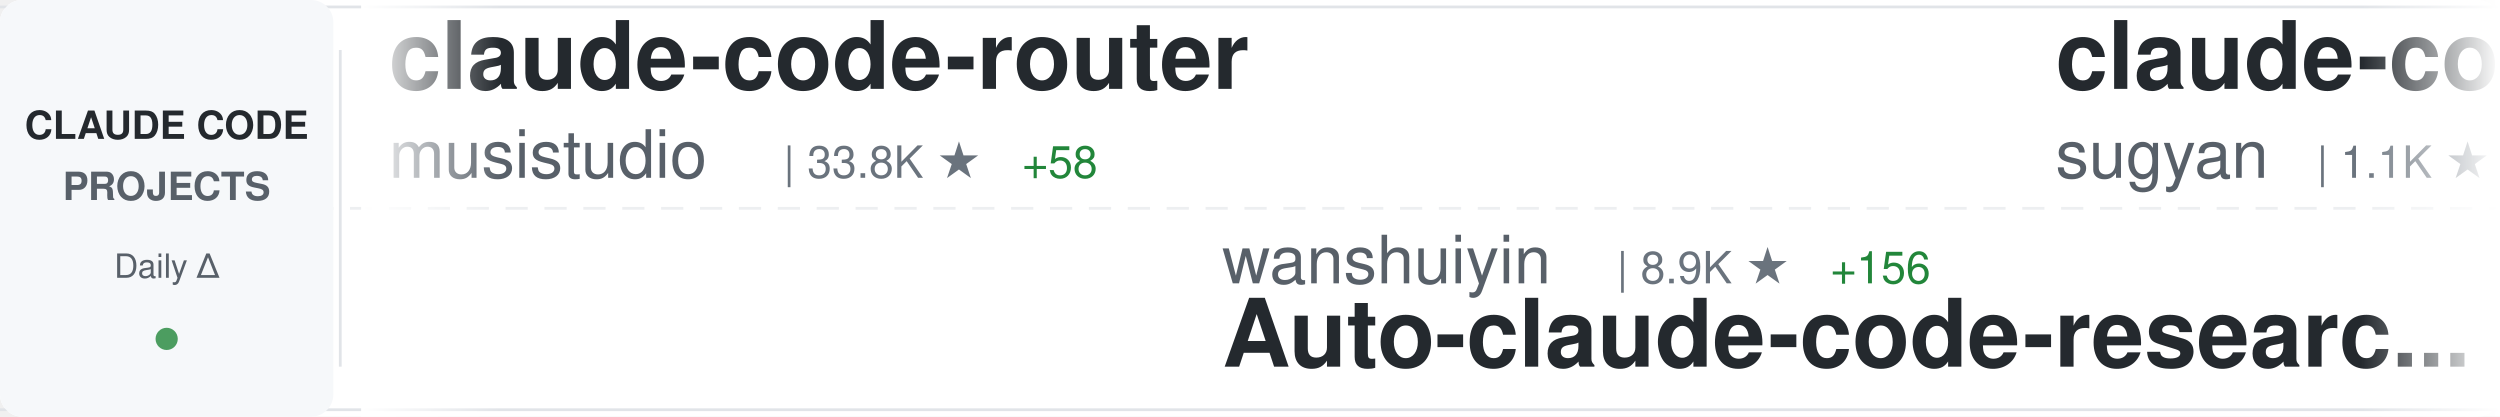
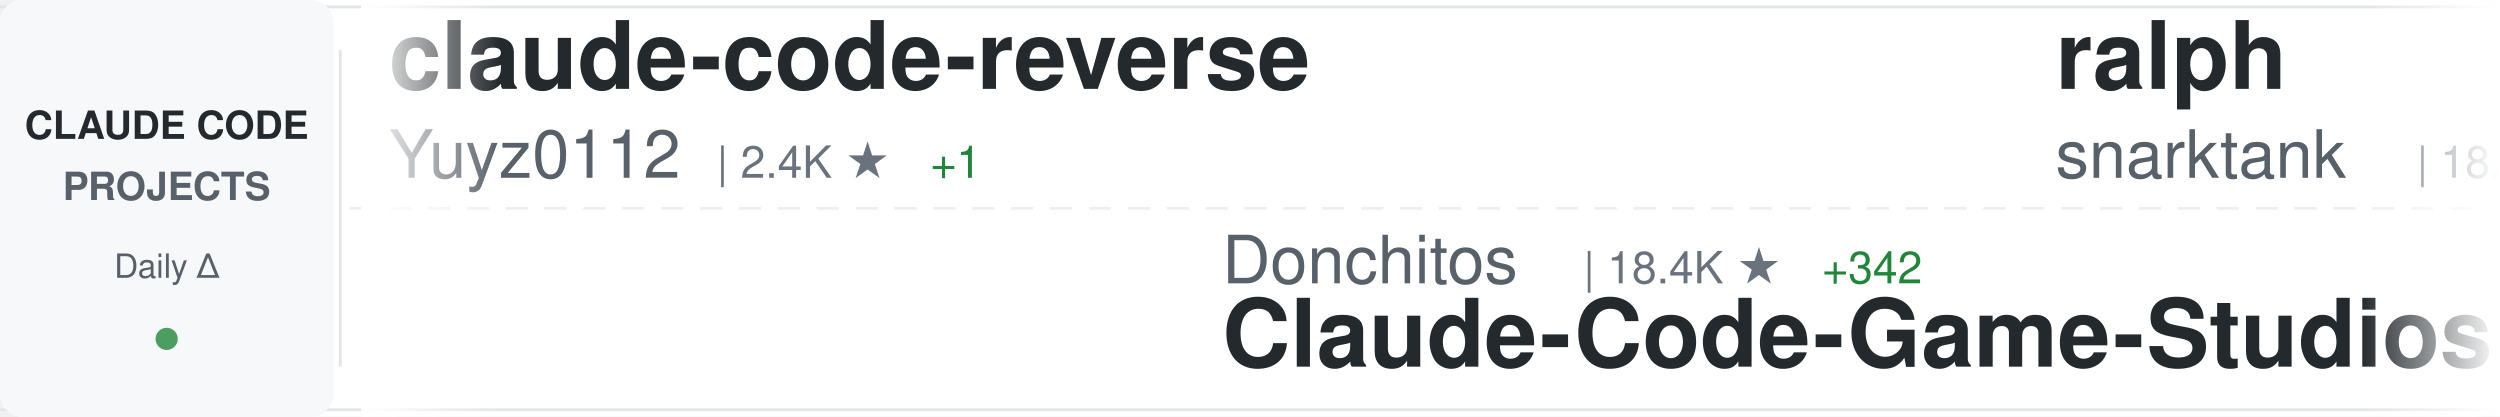
<svg xmlns="http://www.w3.org/2000/svg" width="900" height="150">
  <defs>
    <linearGradient id="awesomeLeftFade" x1="0%" y1="0%" x2="100%" y2="0%">
      <stop offset="0%" style="stop-color:#ffffff;stop-opacity:1" />
      <stop offset="100%" style="stop-color:#ffffff;stop-opacity:0" />
    </linearGradient>
    <linearGradient id="awesomeRightFade" x1="0%" y1="0%" x2="100%" y2="0%">
      <stop offset="0%" style="stop-color:#ffffff;stop-opacity:0" />
      <stop offset="100%" style="stop-color:#ffffff;stop-opacity:1" />
    </linearGradient>
  </defs>
  <rect width="900" height="150" fill="#ffffff" rx="8" />
  <rect x="0" y="2" width="900" height="1" fill="#e1e4e8" />
  <rect x="0" y="147" width="900" height="1" fill="#e1e4e8" />
  <line x1="0" y1="75" x2="900" y2="75" stroke="#e1e4e8" stroke-width="1" stroke-dasharray="8 6" opacity="0.6" />
  <rect x="0" y="0" width="120" height="150" fill="#f6f8fa" rx="8" />
  <text x="60" y="50" font-family="-apple-system, BlinkMacSystemFont, 'Segoe UI', Helvetica, Arial, sans-serif" font-size="14" font-weight="600" fill="#24292e" text-anchor="middle">CLAUDE CODE</text>
  <text x="60" y="72" font-family="-apple-system, BlinkMacSystemFont, 'Segoe UI', Helvetica, Arial, sans-serif" font-size="14" font-weight="600" fill="#586069" text-anchor="middle">PROJECTS</text>
  <text x="60" y="100" font-family="-apple-system, BlinkMacSystemFont, 'Segoe UI', Helvetica, Arial, sans-serif" font-size="12" font-weight="500" fill="#586069" text-anchor="middle">Daily Δ</text>
  <circle cx="60" cy="122" r="4" fill="#22863a" opacity="0.8" />
  <rect x="122" y="18" width="1" height="114" fill="#e1e4e8" />
  <clipPath id="awesomeTickerClip">
    <rect x="130" y="0" width="770" height="150" />
  </clipPath>
  <g clip-path="url(#awesomeTickerClip)">
    <g id="awesomeTickerItems">
      <animateTransform attributeName="transform" attributeType="XML" type="translate" from="0 0" to="-3000 0" dur="54s" repeatCount="indefinite" />
      <g transform="translate(0, 0)">
-         <text x="140" y="32" font-family="-apple-system, BlinkMacSystemFont, 'Segoe UI', Helvetica, Arial, sans-serif" font-size="34" font-weight="600" fill="#24292e">claude-code-router</text>
-         <text x="140" y="64" font-family="-apple-system, BlinkMacSystemFont, 'Segoe UI', Helvetica, Arial, sans-serif" font-size="24" font-weight="400" fill="#586069">musistudio</text>
-         <text x="282" y="64" font-family="-apple-system, BlinkMacSystemFont, 'Segoe UI', Helvetica, Arial, sans-serif" font-size="16" font-weight="500" fill="#6a737d">| 33.8K ★</text>
-         <text x="368" y="64" font-family="-apple-system, BlinkMacSystemFont, 'Segoe UI', Helvetica, Arial, sans-serif" font-size="16" font-weight="500" fill="#22863a"> +58</text>
+         <text x="140" y="32" font-family="-apple-system, BlinkMacSystemFont, 'Segoe UI', Helvetica, Arial, sans-serif" font-size="34" font-weight="600" fill="#24292e">claude-code-reverse</text>
+         <text x="140" y="64" font-family="-apple-system, BlinkMacSystemFont, 'Segoe UI', Helvetica, Arial, sans-serif" font-size="24" font-weight="400" fill="#586069">Yuyz0112</text>
+         <text x="258" y="64" font-family="-apple-system, BlinkMacSystemFont, 'Segoe UI', Helvetica, Arial, sans-serif" font-size="16" font-weight="500" fill="#6a737d">| 2.4K ★</text>
+         <text x="335" y="64" font-family="-apple-system, BlinkMacSystemFont, 'Segoe UI', Helvetica, Arial, sans-serif" font-size="16" font-weight="500" fill="#22863a"> +1</text>
      </g>
      <g transform="translate(300, 0)">
-         <text x="140" y="102" font-family="-apple-system, BlinkMacSystemFont, 'Segoe UI', Helvetica, Arial, sans-serif" font-size="24" font-weight="400" fill="#586069">wanshuiyin</text>
-         <text x="282" y="102" font-family="-apple-system, BlinkMacSystemFont, 'Segoe UI', Helvetica, Arial, sans-serif" font-size="16" font-weight="500" fill="#6a737d">| 8.9K ★</text>
-         <text x="359" y="102" font-family="-apple-system, BlinkMacSystemFont, 'Segoe UI', Helvetica, Arial, sans-serif" font-size="16" font-weight="500" fill="#22863a"> +156</text>
-         <text x="140" y="132" font-family="-apple-system, BlinkMacSystemFont, 'Segoe UI', Helvetica, Arial, sans-serif" font-size="34" font-weight="600" fill="#24292e">Auto-claude-code-researc...</text>
+         <text x="140" y="102" font-family="-apple-system, BlinkMacSystemFont, 'Segoe UI', Helvetica, Arial, sans-serif" font-size="24" font-weight="400" fill="#586069">Donchitos</text>
+         <text x="270" y="102" font-family="-apple-system, BlinkMacSystemFont, 'Segoe UI', Helvetica, Arial, sans-serif" font-size="16" font-weight="500" fill="#6a737d">| 18.4K ★</text>
+         <text x="356" y="102" font-family="-apple-system, BlinkMacSystemFont, 'Segoe UI', Helvetica, Arial, sans-serif" font-size="16" font-weight="500" fill="#22863a"> +342</text>
+         <text x="140" y="132" font-family="-apple-system, BlinkMacSystemFont, 'Segoe UI', Helvetica, Arial, sans-serif" font-size="34" font-weight="600" fill="#24292e">Claude-Code-Game-Studios</text>
      </g>
      <g transform="translate(600, 0)">
-         <text x="140" y="32" font-family="-apple-system, BlinkMacSystemFont, 'Segoe UI', Helvetica, Arial, sans-serif" font-size="34" font-weight="600" fill="#24292e">claude-code-webui</text>
-         <text x="140" y="64" font-family="-apple-system, BlinkMacSystemFont, 'Segoe UI', Helvetica, Arial, sans-serif" font-size="24" font-weight="400" fill="#586069">sugyan</text>
-         <text x="234" y="64" font-family="-apple-system, BlinkMacSystemFont, 'Segoe UI', Helvetica, Arial, sans-serif" font-size="16" font-weight="500" fill="#6a737d">| 1.1K ★</text>
-         <text x="311" y="64" font-family="-apple-system, BlinkMacSystemFont, 'Segoe UI', Helvetica, Arial, sans-serif" font-size="16" font-weight="500" fill="#22863a"> +2</text>
+         <text x="140" y="32" font-family="-apple-system, BlinkMacSystemFont, 'Segoe UI', Helvetica, Arial, sans-serif" font-size="34" font-weight="600" fill="#24292e">ralph</text>
+         <text x="140" y="64" font-family="-apple-system, BlinkMacSystemFont, 'Segoe UI', Helvetica, Arial, sans-serif" font-size="24" font-weight="400" fill="#586069">snarktank</text>
+         <text x="270" y="64" font-family="-apple-system, BlinkMacSystemFont, 'Segoe UI', Helvetica, Arial, sans-serif" font-size="16" font-weight="500" fill="#6a737d">| 18.9K ★</text>
+         <text x="356" y="64" font-family="-apple-system, BlinkMacSystemFont, 'Segoe UI', Helvetica, Arial, sans-serif" font-size="16" font-weight="500" fill="#22863a"> +76</text>
      </g>
      <g transform="translate(900, 0)">
-         <text x="140" y="102" font-family="-apple-system, BlinkMacSystemFont, 'Segoe UI', Helvetica, Arial, sans-serif" font-size="24" font-weight="400" fill="#586069">huangserva</text>
-         <text x="282" y="102" font-family="-apple-system, BlinkMacSystemFont, 'Segoe UI', Helvetica, Arial, sans-serif" font-size="16" font-weight="500" fill="#6a737d">| 579 ★</text>
-         <text x="350" y="102" font-family="-apple-system, BlinkMacSystemFont, 'Segoe UI', Helvetica, Arial, sans-serif" font-size="16" font-weight="500" fill="#22863a"> +2</text>
-         <text x="140" y="132" font-family="-apple-system, BlinkMacSystemFont, 'Segoe UI', Helvetica, Arial, sans-serif" font-size="34" font-weight="600" fill="#24292e">claude-code-cli</text>
+         <text x="140" y="102" font-family="-apple-system, BlinkMacSystemFont, 'Segoe UI', Helvetica, Arial, sans-serif" font-size="24" font-weight="400" fill="#586069">luyao618</text>
+         <text x="258" y="102" font-family="-apple-system, BlinkMacSystemFont, 'Segoe UI', Helvetica, Arial, sans-serif" font-size="16" font-weight="500" fill="#6a737d">| 1.3K ★</text>
+         <text x="335" y="102" font-family="-apple-system, BlinkMacSystemFont, 'Segoe UI', Helvetica, Arial, sans-serif" font-size="16" font-weight="500" fill="#22863a"> +9</text>
+         <text x="140" y="132" font-family="-apple-system, BlinkMacSystemFont, 'Segoe UI', Helvetica, Arial, sans-serif" font-size="34" font-weight="600" fill="#24292e">Claude-Code-Source-Study</text>
      </g>
      <g transform="translate(1200, 0)">
-         <text x="140" y="32" font-family="-apple-system, BlinkMacSystemFont, 'Segoe UI', Helvetica, Arial, sans-serif" font-size="34" font-weight="600" fill="#24292e">claude-task-master</text>
-         <text x="140" y="64" font-family="-apple-system, BlinkMacSystemFont, 'Segoe UI', Helvetica, Arial, sans-serif" font-size="24" font-weight="400" fill="#586069">eyaltoledano</text>
-         <text x="306" y="64" font-family="-apple-system, BlinkMacSystemFont, 'Segoe UI', Helvetica, Arial, sans-serif" font-size="16" font-weight="500" fill="#6a737d">| 27.1K ★</text>
-         <text x="392" y="64" font-family="-apple-system, BlinkMacSystemFont, 'Segoe UI', Helvetica, Arial, sans-serif" font-size="16" font-weight="500" fill="#22863a"> +17</text>
+         <text x="140" y="32" font-family="-apple-system, BlinkMacSystemFont, 'Segoe UI', Helvetica, Arial, sans-serif" font-size="34" font-weight="600" fill="#24292e">nanoclaw</text>
+         <text x="140" y="64" font-family="-apple-system, BlinkMacSystemFont, 'Segoe UI', Helvetica, Arial, sans-serif" font-size="24" font-weight="400" fill="#586069">nanocoai</text>
+         <text x="258" y="64" font-family="-apple-system, BlinkMacSystemFont, 'Segoe UI', Helvetica, Arial, sans-serif" font-size="16" font-weight="500" fill="#6a737d">| 28.8K ★</text>
+         <text x="344" y="64" font-family="-apple-system, BlinkMacSystemFont, 'Segoe UI', Helvetica, Arial, sans-serif" font-size="16" font-weight="500" fill="#22863a"> +45</text>
      </g>
      <g transform="translate(1500, 0)">
-         <text x="140" y="102" font-family="-apple-system, BlinkMacSystemFont, 'Segoe UI', Helvetica, Arial, sans-serif" font-size="24" font-weight="400" fill="#586069">JrCx7scC</text>
-         <text x="258" y="102" font-family="-apple-system, BlinkMacSystemFont, 'Segoe UI', Helvetica, Arial, sans-serif" font-size="16" font-weight="500" fill="#6a737d">| 367 ★</text>
-         <text x="140" y="132" font-family="-apple-system, BlinkMacSystemFont, 'Segoe UI', Helvetica, Arial, sans-serif" font-size="34" font-weight="600" fill="#24292e">claude-code-source</text>
+         <text x="140" y="102" font-family="-apple-system, BlinkMacSystemFont, 'Segoe UI', Helvetica, Arial, sans-serif" font-size="24" font-weight="400" fill="#586069">ChrisWiles</text>
+         <text x="282" y="102" font-family="-apple-system, BlinkMacSystemFont, 'Segoe UI', Helvetica, Arial, sans-serif" font-size="16" font-weight="500" fill="#6a737d">| 5.9K ★</text>
+         <text x="359" y="102" font-family="-apple-system, BlinkMacSystemFont, 'Segoe UI', Helvetica, Arial, sans-serif" font-size="16" font-weight="500" fill="#22863a"> +1</text>
+         <text x="140" y="132" font-family="-apple-system, BlinkMacSystemFont, 'Segoe UI', Helvetica, Arial, sans-serif" font-size="34" font-weight="600" fill="#24292e">claude-code-showcase</text>
      </g>
      <g transform="translate(1800, 0)">
-         <text x="140" y="32" font-family="-apple-system, BlinkMacSystemFont, 'Segoe UI', Helvetica, Arial, sans-serif" font-size="34" font-weight="600" fill="#24292e">claude-code-cheat-sheet</text>
-         <text x="140" y="64" font-family="-apple-system, BlinkMacSystemFont, 'Segoe UI', Helvetica, Arial, sans-serif" font-size="24" font-weight="400" fill="#586069">Njengah</text>
-         <text x="246" y="64" font-family="-apple-system, BlinkMacSystemFont, 'Segoe UI', Helvetica, Arial, sans-serif" font-size="16" font-weight="500" fill="#6a737d">| 1.7K ★</text>
-         <text x="323" y="64" font-family="-apple-system, BlinkMacSystemFont, 'Segoe UI', Helvetica, Arial, sans-serif" font-size="16" font-weight="500" fill="#22863a"> +2</text>
+         <text x="140" y="32" font-family="-apple-system, BlinkMacSystemFont, 'Segoe UI', Helvetica, Arial, sans-serif" font-size="34" font-weight="600" fill="#24292e">everything-claude-code</text>
+         <text x="140" y="64" font-family="-apple-system, BlinkMacSystemFont, 'Segoe UI', Helvetica, Arial, sans-serif" font-size="24" font-weight="400" fill="#586069">affaan-m</text>
+         <text x="258" y="64" font-family="-apple-system, BlinkMacSystemFont, 'Segoe UI', Helvetica, Arial, sans-serif" font-size="16" font-weight="500" fill="#6a737d">| 179.7K ★</text>
+         <text x="353" y="64" font-family="-apple-system, BlinkMacSystemFont, 'Segoe UI', Helvetica, Arial, sans-serif" font-size="16" font-weight="500" fill="#22863a"> +1.2K</text>
      </g>
      <g transform="translate(2100, 0)">
-         <text x="140" y="102" font-family="-apple-system, BlinkMacSystemFont, 'Segoe UI', Helvetica, Arial, sans-serif" font-size="24" font-weight="400" fill="#586069">anthropics</text>
-         <text x="282" y="102" font-family="-apple-system, BlinkMacSystemFont, 'Segoe UI', Helvetica, Arial, sans-serif" font-size="16" font-weight="500" fill="#6a737d">| 7.5K ★</text>
-         <text x="359" y="102" font-family="-apple-system, BlinkMacSystemFont, 'Segoe UI', Helvetica, Arial, sans-serif" font-size="16" font-weight="500" fill="#22863a"> +8</text>
-         <text x="140" y="132" font-family="-apple-system, BlinkMacSystemFont, 'Segoe UI', Helvetica, Arial, sans-serif" font-size="34" font-weight="600" fill="#24292e">claude-code-action</text>
+         <text x="140" y="102" font-family="-apple-system, BlinkMacSystemFont, 'Segoe UI', Helvetica, Arial, sans-serif" font-size="24" font-weight="400" fill="#586069">ding113</text>
+         <text x="246" y="102" font-family="-apple-system, BlinkMacSystemFont, 'Segoe UI', Helvetica, Arial, sans-serif" font-size="16" font-weight="500" fill="#6a737d">| 2.8K ★</text>
+         <text x="323" y="102" font-family="-apple-system, BlinkMacSystemFont, 'Segoe UI', Helvetica, Arial, sans-serif" font-size="16" font-weight="500" fill="#22863a"> +11</text>
+         <text x="140" y="132" font-family="-apple-system, BlinkMacSystemFont, 'Segoe UI', Helvetica, Arial, sans-serif" font-size="34" font-weight="600" fill="#24292e">claude-code-hub</text>
      </g>
      <g transform="translate(2400, 0)">
-         <text x="140" y="32" font-family="-apple-system, BlinkMacSystemFont, 'Segoe UI', Helvetica, Arial, sans-serif" font-size="34" font-weight="600" fill="#24292e">claude-code-source-code-...</text>
-         <text x="140" y="64" font-family="-apple-system, BlinkMacSystemFont, 'Segoe UI', Helvetica, Arial, sans-serif" font-size="24" font-weight="400" fill="#586069">ghuntley</text>
-         <text x="258" y="64" font-family="-apple-system, BlinkMacSystemFont, 'Segoe UI', Helvetica, Arial, sans-serif" font-size="16" font-weight="500" fill="#6a737d">| 976 ★</text>
-         <text x="326" y="64" font-family="-apple-system, BlinkMacSystemFont, 'Segoe UI', Helvetica, Arial, sans-serif" font-size="16" font-weight="500" fill="#22863a"> +1</text>
+         <text x="140" y="32" font-family="-apple-system, BlinkMacSystemFont, 'Segoe UI', Helvetica, Arial, sans-serif" font-size="34" font-weight="600" fill="#24292e">how-claude-code-works</text>
+         <text x="140" y="64" font-family="-apple-system, BlinkMacSystemFont, 'Segoe UI', Helvetica, Arial, sans-serif" font-size="24" font-weight="400" fill="#586069">Windy3f3f3f3f</text>
+         <text x="318" y="64" font-family="-apple-system, BlinkMacSystemFont, 'Segoe UI', Helvetica, Arial, sans-serif" font-size="16" font-weight="500" fill="#6a737d">| 2.3K ★</text>
+         <text x="395" y="64" font-family="-apple-system, BlinkMacSystemFont, 'Segoe UI', Helvetica, Arial, sans-serif" font-size="16" font-weight="500" fill="#22863a"> +14</text>
      </g>
      <g transform="translate(2700, 0)">
-         <text x="140" y="102" font-family="-apple-system, BlinkMacSystemFont, 'Segoe UI', Helvetica, Arial, sans-serif" font-size="24" font-weight="400" fill="#586069">darcyegb</text>
-         <text x="258" y="102" font-family="-apple-system, BlinkMacSystemFont, 'Segoe UI', Helvetica, Arial, sans-serif" font-size="16" font-weight="500" fill="#6a737d">| 691 ★</text>
-         <text x="326" y="102" font-family="-apple-system, BlinkMacSystemFont, 'Segoe UI', Helvetica, Arial, sans-serif" font-size="16" font-weight="500" fill="#22863a"> +2</text>
-         <text x="140" y="132" font-family="-apple-system, BlinkMacSystemFont, 'Segoe UI', Helvetica, Arial, sans-serif" font-size="34" font-weight="600" fill="#24292e">ClaudeCodeAgents</text>
+         <text x="140" y="102" font-family="-apple-system, BlinkMacSystemFont, 'Segoe UI', Helvetica, Arial, sans-serif" font-size="24" font-weight="400" fill="#586069">zstmfhy</text>
+         <text x="246" y="102" font-family="-apple-system, BlinkMacSystemFont, 'Segoe UI', Helvetica, Arial, sans-serif" font-size="16" font-weight="500" fill="#6a737d">| 190 ★</text>
+         <text x="140" y="132" font-family="-apple-system, BlinkMacSystemFont, 'Segoe UI', Helvetica, Arial, sans-serif" font-size="34" font-weight="600" fill="#24292e">Claude-code</text>
      </g>
      <g transform="translate(3000, 0)">
-         <text x="140" y="32" font-family="-apple-system, BlinkMacSystemFont, 'Segoe UI', Helvetica, Arial, sans-serif" font-size="34" font-weight="600" fill="#24292e">claude-code-router</text>
-         <text x="140" y="64" font-family="-apple-system, BlinkMacSystemFont, 'Segoe UI', Helvetica, Arial, sans-serif" font-size="24" font-weight="400" fill="#586069">musistudio</text>
-         <text x="282" y="64" font-family="-apple-system, BlinkMacSystemFont, 'Segoe UI', Helvetica, Arial, sans-serif" font-size="16" font-weight="500" fill="#6a737d">| 33.8K ★</text>
-         <text x="368" y="64" font-family="-apple-system, BlinkMacSystemFont, 'Segoe UI', Helvetica, Arial, sans-serif" font-size="16" font-weight="500" fill="#22863a"> +58</text>
+         <text x="140" y="32" font-family="-apple-system, BlinkMacSystemFont, 'Segoe UI', Helvetica, Arial, sans-serif" font-size="34" font-weight="600" fill="#24292e">claude-code-reverse</text>
+         <text x="140" y="64" font-family="-apple-system, BlinkMacSystemFont, 'Segoe UI', Helvetica, Arial, sans-serif" font-size="24" font-weight="400" fill="#586069">Yuyz0112</text>
+         <text x="258" y="64" font-family="-apple-system, BlinkMacSystemFont, 'Segoe UI', Helvetica, Arial, sans-serif" font-size="16" font-weight="500" fill="#6a737d">| 2.4K ★</text>
+         <text x="335" y="64" font-family="-apple-system, BlinkMacSystemFont, 'Segoe UI', Helvetica, Arial, sans-serif" font-size="16" font-weight="500" fill="#22863a"> +1</text>
      </g>
      <g transform="translate(3300, 0)">
-         <text x="140" y="102" font-family="-apple-system, BlinkMacSystemFont, 'Segoe UI', Helvetica, Arial, sans-serif" font-size="24" font-weight="400" fill="#586069">wanshuiyin</text>
-         <text x="282" y="102" font-family="-apple-system, BlinkMacSystemFont, 'Segoe UI', Helvetica, Arial, sans-serif" font-size="16" font-weight="500" fill="#6a737d">| 8.9K ★</text>
-         <text x="359" y="102" font-family="-apple-system, BlinkMacSystemFont, 'Segoe UI', Helvetica, Arial, sans-serif" font-size="16" font-weight="500" fill="#22863a"> +156</text>
-         <text x="140" y="132" font-family="-apple-system, BlinkMacSystemFont, 'Segoe UI', Helvetica, Arial, sans-serif" font-size="34" font-weight="600" fill="#24292e">Auto-claude-code-researc...</text>
+         <text x="140" y="102" font-family="-apple-system, BlinkMacSystemFont, 'Segoe UI', Helvetica, Arial, sans-serif" font-size="24" font-weight="400" fill="#586069">Donchitos</text>
+         <text x="270" y="102" font-family="-apple-system, BlinkMacSystemFont, 'Segoe UI', Helvetica, Arial, sans-serif" font-size="16" font-weight="500" fill="#6a737d">| 18.4K ★</text>
+         <text x="356" y="102" font-family="-apple-system, BlinkMacSystemFont, 'Segoe UI', Helvetica, Arial, sans-serif" font-size="16" font-weight="500" fill="#22863a"> +342</text>
+         <text x="140" y="132" font-family="-apple-system, BlinkMacSystemFont, 'Segoe UI', Helvetica, Arial, sans-serif" font-size="34" font-weight="600" fill="#24292e">Claude-Code-Game-Studios</text>
      </g>
      <g transform="translate(3600, 0)">
-         <text x="140" y="32" font-family="-apple-system, BlinkMacSystemFont, 'Segoe UI', Helvetica, Arial, sans-serif" font-size="34" font-weight="600" fill="#24292e">claude-code-webui</text>
-         <text x="140" y="64" font-family="-apple-system, BlinkMacSystemFont, 'Segoe UI', Helvetica, Arial, sans-serif" font-size="24" font-weight="400" fill="#586069">sugyan</text>
-         <text x="234" y="64" font-family="-apple-system, BlinkMacSystemFont, 'Segoe UI', Helvetica, Arial, sans-serif" font-size="16" font-weight="500" fill="#6a737d">| 1.1K ★</text>
-         <text x="311" y="64" font-family="-apple-system, BlinkMacSystemFont, 'Segoe UI', Helvetica, Arial, sans-serif" font-size="16" font-weight="500" fill="#22863a"> +2</text>
+         <text x="140" y="32" font-family="-apple-system, BlinkMacSystemFont, 'Segoe UI', Helvetica, Arial, sans-serif" font-size="34" font-weight="600" fill="#24292e">ralph</text>
+         <text x="140" y="64" font-family="-apple-system, BlinkMacSystemFont, 'Segoe UI', Helvetica, Arial, sans-serif" font-size="24" font-weight="400" fill="#586069">snarktank</text>
+         <text x="270" y="64" font-family="-apple-system, BlinkMacSystemFont, 'Segoe UI', Helvetica, Arial, sans-serif" font-size="16" font-weight="500" fill="#6a737d">| 18.9K ★</text>
+         <text x="356" y="64" font-family="-apple-system, BlinkMacSystemFont, 'Segoe UI', Helvetica, Arial, sans-serif" font-size="16" font-weight="500" fill="#22863a"> +76</text>
      </g>
      <g transform="translate(3900, 0)">
-         <text x="140" y="102" font-family="-apple-system, BlinkMacSystemFont, 'Segoe UI', Helvetica, Arial, sans-serif" font-size="24" font-weight="400" fill="#586069">huangserva</text>
-         <text x="282" y="102" font-family="-apple-system, BlinkMacSystemFont, 'Segoe UI', Helvetica, Arial, sans-serif" font-size="16" font-weight="500" fill="#6a737d">| 579 ★</text>
-         <text x="350" y="102" font-family="-apple-system, BlinkMacSystemFont, 'Segoe UI', Helvetica, Arial, sans-serif" font-size="16" font-weight="500" fill="#22863a"> +2</text>
-         <text x="140" y="132" font-family="-apple-system, BlinkMacSystemFont, 'Segoe UI', Helvetica, Arial, sans-serif" font-size="34" font-weight="600" fill="#24292e">claude-code-cli</text>
+         <text x="140" y="102" font-family="-apple-system, BlinkMacSystemFont, 'Segoe UI', Helvetica, Arial, sans-serif" font-size="24" font-weight="400" fill="#586069">luyao618</text>
+         <text x="258" y="102" font-family="-apple-system, BlinkMacSystemFont, 'Segoe UI', Helvetica, Arial, sans-serif" font-size="16" font-weight="500" fill="#6a737d">| 1.3K ★</text>
+         <text x="335" y="102" font-family="-apple-system, BlinkMacSystemFont, 'Segoe UI', Helvetica, Arial, sans-serif" font-size="16" font-weight="500" fill="#22863a"> +9</text>
+         <text x="140" y="132" font-family="-apple-system, BlinkMacSystemFont, 'Segoe UI', Helvetica, Arial, sans-serif" font-size="34" font-weight="600" fill="#24292e">Claude-Code-Source-Study</text>
      </g>
    </g>
  </g>
  <rect x="130" y="0" width="50" height="150" fill="url(#awesomeLeftFade)" />
  <rect x="850" y="0" width="50" height="150" fill="url(#awesomeRightFade)" />
</svg>
